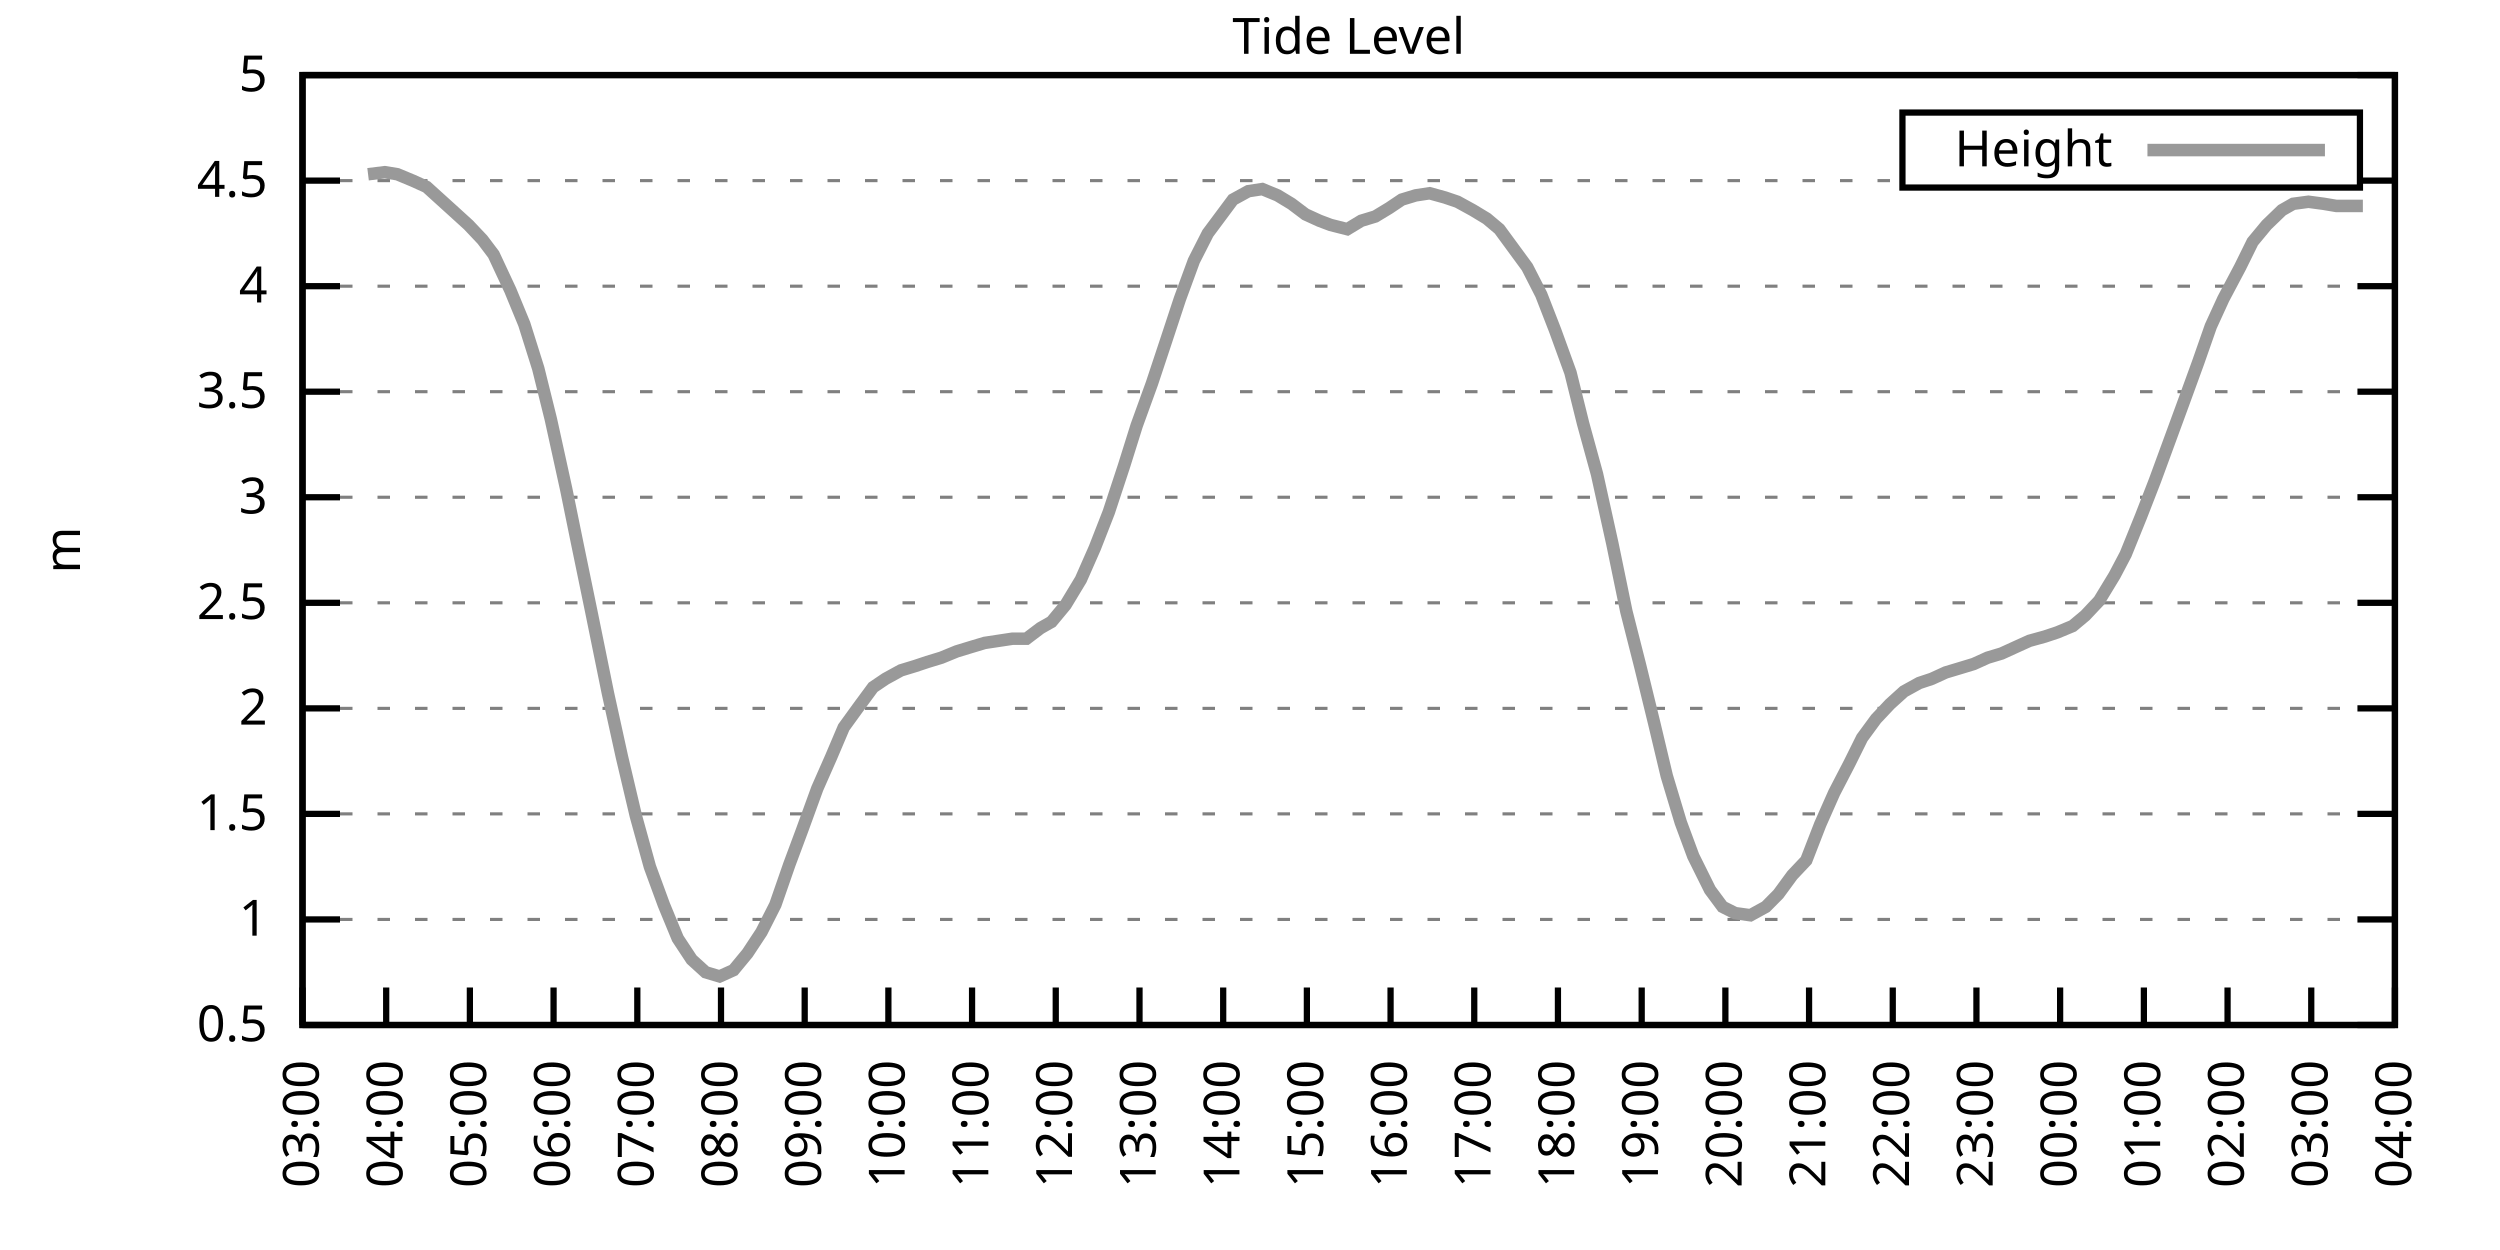
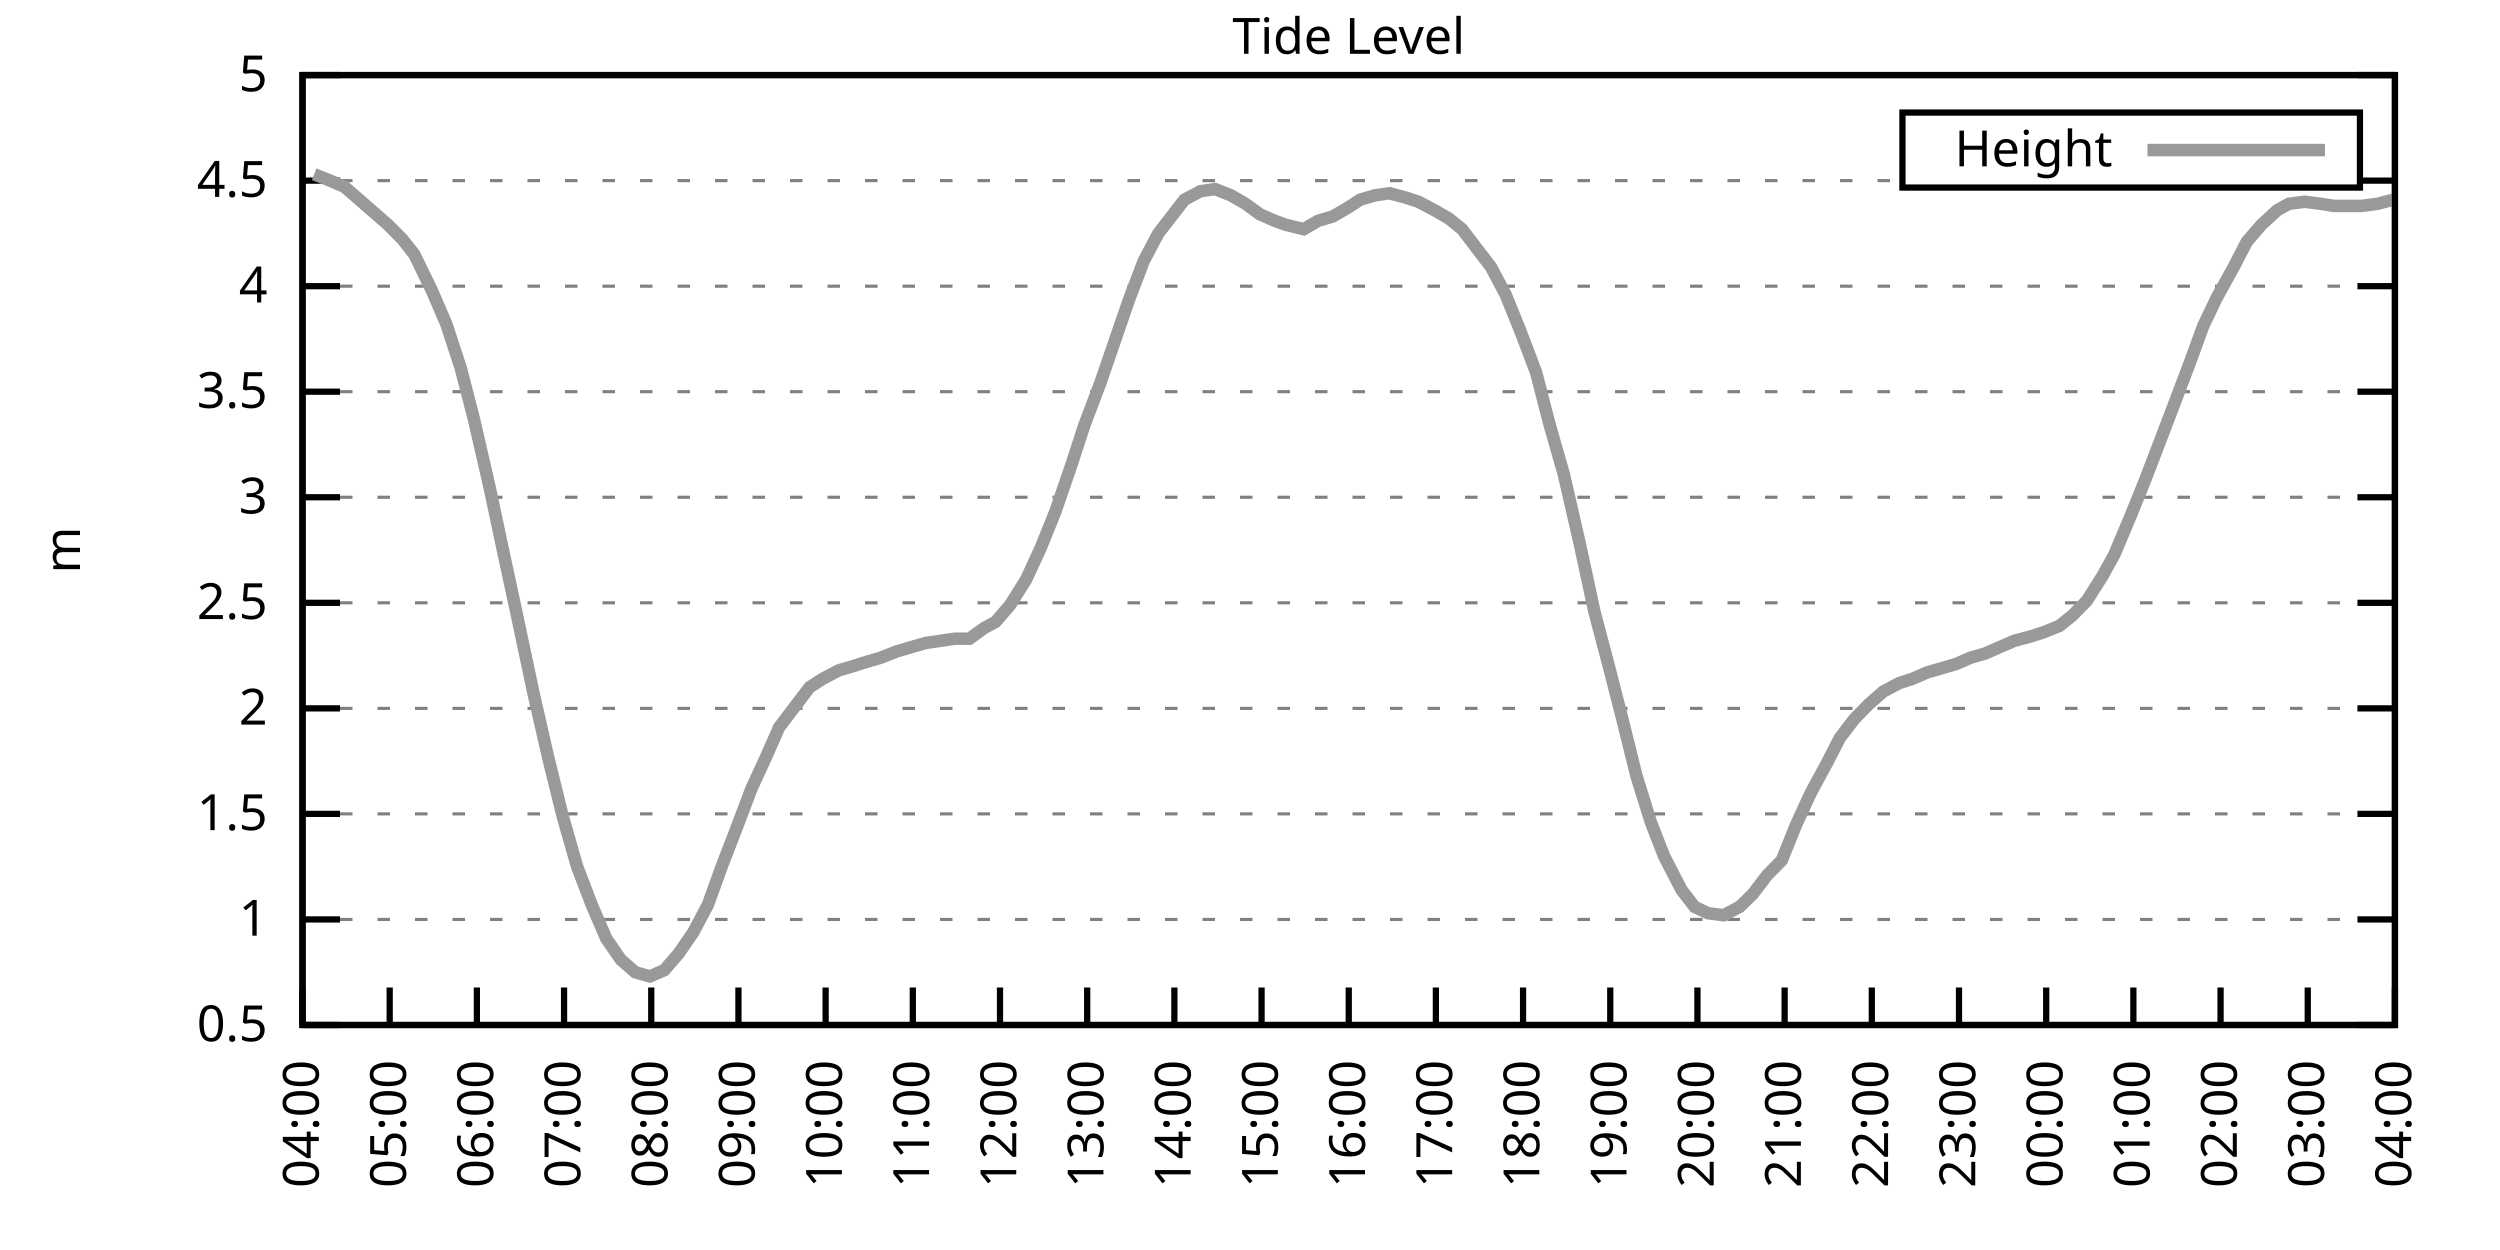
<svg xmlns="http://www.w3.org/2000/svg" xmlns:xlink="http://www.w3.org/1999/xlink" width="400" height="200" viewBox="0 0 400 200">
  <g id="gnuplot_canvas">
    <rect x="0" y="0" width="400" height="200" fill="none" />
    <defs>
      <circle id="gpDot" r="0.5" stroke-width="0.5" stroke="currentColor" />
      <path id="gpPt0" stroke-width="0.333" stroke="currentColor" d="M-1,0 h2 M0,-1 v2" />
      <path id="gpPt1" stroke-width="0.333" stroke="currentColor" d="M-1,-1 L1,1 M1,-1 L-1,1" />
      <path id="gpPt2" stroke-width="0.333" stroke="currentColor" d="M-1,0 L1,0 M0,-1 L0,1 M-1,-1 L1,1 M-1,1 L1,-1" />
      <rect id="gpPt3" stroke-width="0.333" stroke="currentColor" x="-1" y="-1" width="2" height="2" />
      <rect id="gpPt4" stroke-width="0.333" stroke="currentColor" fill="currentColor" x="-1" y="-1" width="2" height="2" />
      <circle id="gpPt5" stroke-width="0.333" stroke="currentColor" cx="0" cy="0" r="1" />
      <use xlink:href="#gpPt5" id="gpPt6" fill="currentColor" stroke="none" />
      <path id="gpPt7" stroke-width="0.333" stroke="currentColor" d="M0,-1.33 L-1.33,0.67 L1.33,0.67 z" />
      <use xlink:href="#gpPt7" id="gpPt8" fill="currentColor" stroke="none" />
      <use xlink:href="#gpPt7" id="gpPt9" stroke="currentColor" transform="rotate(180)" />
      <use xlink:href="#gpPt9" id="gpPt10" fill="currentColor" stroke="none" />
      <use xlink:href="#gpPt3" id="gpPt11" stroke="currentColor" transform="rotate(45)" />
      <use xlink:href="#gpPt11" id="gpPt12" fill="currentColor" stroke="none" />
      <path id="gpPt13" stroke-width="0.333" stroke="currentColor" d="M0,1.330 L1.265,0.411 L0.782,-1.067 L-0.782,-1.076 L-1.265,0.411 z" />
      <use xlink:href="#gpPt13" id="gpPt14" fill="currentColor" stroke="none" />
      <filter id="textbox" filterUnits="objectBoundingBox" x="0" y="0" height="1" width="1">
        <feFlood flood-color="white" flood-opacity="1" result="bgnd" />
        <feComposite in="SourceGraphic" in2="bgnd" operator="atop" />
      </filter>
      <filter id="greybox" filterUnits="objectBoundingBox" x="0" y="0" height="1" width="1">
        <feFlood flood-color="lightgrey" flood-opacity="1" result="grey" />
        <feComposite in="SourceGraphic" in2="grey" operator="atop" />
      </filter>
    </defs>
    <g fill="none" color="white" stroke="currentColor" stroke-width="1.00" stroke-linecap="butt" stroke-linejoin="miter">
</g>
    <g fill="none" color="black" stroke="currentColor" stroke-width="1.00" stroke-linecap="butt" stroke-linejoin="miter">
      <g stroke="none" shape-rendering="crispEdges">
        <polygon fill="rgb(255, 255, 255)" points="48.40,164.00 383.18,164.00 383.18,12.02 48.40,12.02 " />
      </g>
    </g>
    <g fill="none" color="black" stroke="currentColor" stroke-width="1.00" stroke-linecap="butt" stroke-linejoin="miter">
</g>
    <g fill="none" color="black" stroke="black" stroke-width="0.50" stroke-linecap="butt" stroke-linejoin="miter">
</g>
    <g fill="none" color="gray" stroke="currentColor" stroke-width="0.50" stroke-linecap="butt" stroke-linejoin="miter">
      <path stroke="gray" stroke-dasharray="2,4" class="gridline" d="M48.40,164.00 L383.19,164.00  " />
    </g>
    <g fill="none" color="gray" stroke="gray" stroke-width="1.00" stroke-linecap="butt" stroke-linejoin="miter">
</g>
    <g fill="none" color="black" stroke="currentColor" stroke-width="1.00" stroke-linecap="butt" stroke-linejoin="miter">
      <path stroke="black" d="M48.40,164.00 L54.40,164.00 M383.19,164.00 L377.19,164.00  " />
      <g transform="translate(42.80,166.60)" stroke="none" fill="black" font-family="Sans" font-size="8.00" text-anchor="end">
        <text>
          <tspan font-family="Sans"> 0.5</tspan>
        </text>
      </g>
    </g>
    <g fill="none" color="black" stroke="currentColor" stroke-width="1.00" stroke-linecap="butt" stroke-linejoin="miter">
</g>
    <g fill="none" color="black" stroke="black" stroke-width="0.50" stroke-linecap="butt" stroke-linejoin="miter">
</g>
    <g fill="none" color="gray" stroke="currentColor" stroke-width="0.50" stroke-linecap="butt" stroke-linejoin="miter">
      <path stroke="gray" stroke-dasharray="2,4" class="gridline" d="M48.40,147.11 L383.19,147.11  " />
    </g>
    <g fill="none" color="gray" stroke="gray" stroke-width="1.00" stroke-linecap="butt" stroke-linejoin="miter">
</g>
    <g fill="none" color="black" stroke="currentColor" stroke-width="1.00" stroke-linecap="butt" stroke-linejoin="miter">
      <path stroke="black" d="M48.40,147.11 L54.40,147.11 M383.19,147.11 L377.19,147.11  " />
      <g transform="translate(42.80,149.71)" stroke="none" fill="black" font-family="Sans" font-size="8.00" text-anchor="end">
        <text>
          <tspan font-family="Sans"> 1</tspan>
        </text>
      </g>
    </g>
    <g fill="none" color="black" stroke="currentColor" stroke-width="1.00" stroke-linecap="butt" stroke-linejoin="miter">
</g>
    <g fill="none" color="black" stroke="black" stroke-width="0.50" stroke-linecap="butt" stroke-linejoin="miter">
</g>
    <g fill="none" color="gray" stroke="currentColor" stroke-width="0.50" stroke-linecap="butt" stroke-linejoin="miter">
      <path stroke="gray" stroke-dasharray="2,4" class="gridline" d="M48.40,130.22 L383.19,130.22  " />
    </g>
    <g fill="none" color="gray" stroke="gray" stroke-width="1.00" stroke-linecap="butt" stroke-linejoin="miter">
</g>
    <g fill="none" color="black" stroke="currentColor" stroke-width="1.00" stroke-linecap="butt" stroke-linejoin="miter">
      <path stroke="black" d="M48.40,130.22 L54.40,130.22 M383.19,130.22 L377.19,130.22  " />
      <g transform="translate(42.80,132.82)" stroke="none" fill="black" font-family="Sans" font-size="8.00" text-anchor="end">
        <text>
          <tspan font-family="Sans"> 1.5</tspan>
        </text>
      </g>
    </g>
    <g fill="none" color="black" stroke="currentColor" stroke-width="1.00" stroke-linecap="butt" stroke-linejoin="miter">
</g>
    <g fill="none" color="black" stroke="black" stroke-width="0.50" stroke-linecap="butt" stroke-linejoin="miter">
</g>
    <g fill="none" color="gray" stroke="currentColor" stroke-width="0.50" stroke-linecap="butt" stroke-linejoin="miter">
      <path stroke="gray" stroke-dasharray="2,4" class="gridline" d="M48.40,113.34 L383.19,113.34  " />
    </g>
    <g fill="none" color="gray" stroke="gray" stroke-width="1.00" stroke-linecap="butt" stroke-linejoin="miter">
</g>
    <g fill="none" color="black" stroke="currentColor" stroke-width="1.00" stroke-linecap="butt" stroke-linejoin="miter">
      <path stroke="black" d="M48.40,113.34 L54.40,113.34 M383.19,113.34 L377.19,113.34  " />
      <g transform="translate(42.80,115.94)" stroke="none" fill="black" font-family="Sans" font-size="8.00" text-anchor="end">
        <text>
          <tspan font-family="Sans"> 2</tspan>
        </text>
      </g>
    </g>
    <g fill="none" color="black" stroke="currentColor" stroke-width="1.00" stroke-linecap="butt" stroke-linejoin="miter">
</g>
    <g fill="none" color="black" stroke="black" stroke-width="0.50" stroke-linecap="butt" stroke-linejoin="miter">
</g>
    <g fill="none" color="gray" stroke="currentColor" stroke-width="0.50" stroke-linecap="butt" stroke-linejoin="miter">
      <path stroke="gray" stroke-dasharray="2,4" class="gridline" d="M48.40,96.45 L383.19,96.45  " />
    </g>
    <g fill="none" color="gray" stroke="gray" stroke-width="1.00" stroke-linecap="butt" stroke-linejoin="miter">
</g>
    <g fill="none" color="black" stroke="currentColor" stroke-width="1.00" stroke-linecap="butt" stroke-linejoin="miter">
      <path stroke="black" d="M48.40,96.45 L54.40,96.45 M383.19,96.45 L377.19,96.45  " />
      <g transform="translate(42.80,99.05)" stroke="none" fill="black" font-family="Sans" font-size="8.00" text-anchor="end">
        <text>
          <tspan font-family="Sans"> 2.5</tspan>
        </text>
      </g>
    </g>
    <g fill="none" color="black" stroke="currentColor" stroke-width="1.00" stroke-linecap="butt" stroke-linejoin="miter">
</g>
    <g fill="none" color="black" stroke="black" stroke-width="0.50" stroke-linecap="butt" stroke-linejoin="miter">
</g>
    <g fill="none" color="gray" stroke="currentColor" stroke-width="0.50" stroke-linecap="butt" stroke-linejoin="miter">
      <path stroke="gray" stroke-dasharray="2,4" class="gridline" d="M48.40,79.56 L383.19,79.56  " />
    </g>
    <g fill="none" color="gray" stroke="gray" stroke-width="1.00" stroke-linecap="butt" stroke-linejoin="miter">
</g>
    <g fill="none" color="black" stroke="currentColor" stroke-width="1.00" stroke-linecap="butt" stroke-linejoin="miter">
      <path stroke="black" d="M48.40,79.56 L54.40,79.56 M383.19,79.56 L377.19,79.56  " />
      <g transform="translate(42.80,82.16)" stroke="none" fill="black" font-family="Sans" font-size="8.00" text-anchor="end">
        <text>
          <tspan font-family="Sans"> 3</tspan>
        </text>
      </g>
    </g>
    <g fill="none" color="black" stroke="currentColor" stroke-width="1.00" stroke-linecap="butt" stroke-linejoin="miter">
</g>
    <g fill="none" color="black" stroke="black" stroke-width="0.50" stroke-linecap="butt" stroke-linejoin="miter">
</g>
    <g fill="none" color="gray" stroke="currentColor" stroke-width="0.50" stroke-linecap="butt" stroke-linejoin="miter">
      <path stroke="gray" stroke-dasharray="2,4" class="gridline" d="M48.40,62.67 L383.19,62.67  " />
    </g>
    <g fill="none" color="gray" stroke="gray" stroke-width="1.00" stroke-linecap="butt" stroke-linejoin="miter">
</g>
    <g fill="none" color="black" stroke="currentColor" stroke-width="1.00" stroke-linecap="butt" stroke-linejoin="miter">
      <path stroke="black" d="M48.40,62.67 L54.40,62.67 M383.19,62.67 L377.19,62.67  " />
      <g transform="translate(42.80,65.27)" stroke="none" fill="black" font-family="Sans" font-size="8.00" text-anchor="end">
        <text>
          <tspan font-family="Sans"> 3.5</tspan>
        </text>
      </g>
    </g>
    <g fill="none" color="black" stroke="currentColor" stroke-width="1.00" stroke-linecap="butt" stroke-linejoin="miter">
</g>
    <g fill="none" color="black" stroke="black" stroke-width="0.50" stroke-linecap="butt" stroke-linejoin="miter">
</g>
    <g fill="none" color="gray" stroke="currentColor" stroke-width="0.50" stroke-linecap="butt" stroke-linejoin="miter">
      <path stroke="gray" stroke-dasharray="2,4" class="gridline" d="M48.40,45.79 L383.19,45.79  " />
    </g>
    <g fill="none" color="gray" stroke="gray" stroke-width="1.00" stroke-linecap="butt" stroke-linejoin="miter">
</g>
    <g fill="none" color="black" stroke="currentColor" stroke-width="1.00" stroke-linecap="butt" stroke-linejoin="miter">
      <path stroke="black" d="M48.40,45.79 L54.40,45.79 M383.19,45.79 L377.19,45.79  " />
      <g transform="translate(42.80,48.39)" stroke="none" fill="black" font-family="Sans" font-size="8.00" text-anchor="end">
        <text>
          <tspan font-family="Sans"> 4</tspan>
        </text>
      </g>
    </g>
    <g fill="none" color="black" stroke="currentColor" stroke-width="1.00" stroke-linecap="butt" stroke-linejoin="miter">
</g>
    <g fill="none" color="black" stroke="black" stroke-width="0.50" stroke-linecap="butt" stroke-linejoin="miter">
</g>
    <g fill="none" color="gray" stroke="currentColor" stroke-width="0.50" stroke-linecap="butt" stroke-linejoin="miter">
      <path stroke="gray" stroke-dasharray="2,4" class="gridline" d="M48.40,28.90 L304.39,28.90 M377.59,28.90 L383.19,28.90  " />
    </g>
    <g fill="none" color="gray" stroke="gray" stroke-width="1.00" stroke-linecap="butt" stroke-linejoin="miter">
</g>
    <g fill="none" color="black" stroke="currentColor" stroke-width="1.00" stroke-linecap="butt" stroke-linejoin="miter">
      <path stroke="black" d="M48.40,28.90 L54.40,28.90 M383.19,28.90 L377.19,28.90  " />
      <g transform="translate(42.80,31.50)" stroke="none" fill="black" font-family="Sans" font-size="8.00" text-anchor="end">
        <text>
          <tspan font-family="Sans"> 4.5</tspan>
        </text>
      </g>
    </g>
    <g fill="none" color="black" stroke="currentColor" stroke-width="1.00" stroke-linecap="butt" stroke-linejoin="miter">
</g>
    <g fill="none" color="black" stroke="black" stroke-width="0.50" stroke-linecap="butt" stroke-linejoin="miter">
</g>
    <g fill="none" color="gray" stroke="currentColor" stroke-width="0.50" stroke-linecap="butt" stroke-linejoin="miter">
      <path stroke="gray" stroke-dasharray="2,4" class="gridline" d="M48.40,12.01 L383.19,12.01  " />
    </g>
    <g fill="none" color="gray" stroke="gray" stroke-width="1.00" stroke-linecap="butt" stroke-linejoin="miter">
</g>
    <g fill="none" color="black" stroke="currentColor" stroke-width="1.00" stroke-linecap="butt" stroke-linejoin="miter">
      <path stroke="black" d="M48.40,12.01 L54.40,12.01 M383.19,12.01 L377.19,12.01  " />
      <g transform="translate(42.80,14.61)" stroke="none" fill="black" font-family="Sans" font-size="8.00" text-anchor="end">
        <text>
          <tspan font-family="Sans"> 5</tspan>
        </text>
      </g>
    </g>
    <g fill="none" color="black" stroke="currentColor" stroke-width="1.00" stroke-linecap="butt" stroke-linejoin="miter">
      <path stroke="black" d="M48.40,164.00 L48.40,158.00  " />
      <g transform="translate(51.00,169.60) rotate(270.00)" stroke="none" fill="black" font-family="Sans" font-size="8.00" text-anchor="end">
        <text>
-           <tspan font-family="Sans">03:00</tspan>
-         </text>
-       </g>
-     </g>
-     <g fill="none" color="black" stroke="currentColor" stroke-width="1.00" stroke-linecap="butt" stroke-linejoin="miter">
-       <path stroke="black" d="M61.79,164.00 L61.79,158.00  " />
-       <g transform="translate(64.39,169.60) rotate(270.00)" stroke="none" fill="black" font-family="Sans" font-size="8.00" text-anchor="end">
-         <text>
          <tspan font-family="Sans">04:00</tspan>
        </text>
      </g>
    </g>
    <g fill="none" color="black" stroke="currentColor" stroke-width="1.00" stroke-linecap="butt" stroke-linejoin="miter">
-       <path stroke="black" d="M75.18,164.00 L75.18,158.00  " />
-       <g transform="translate(77.78,169.60) rotate(270.00)" stroke="none" fill="black" font-family="Sans" font-size="8.00" text-anchor="end">
+       <path stroke="black" d="M62.35,164.00 L62.35,158.00  " />
+       <g transform="translate(64.95,169.60) rotate(270.00)" stroke="none" fill="black" font-family="Sans" font-size="8.00" text-anchor="end">
        <text>
          <tspan font-family="Sans">05:00</tspan>
        </text>
      </g>
    </g>
    <g fill="none" color="black" stroke="currentColor" stroke-width="1.00" stroke-linecap="butt" stroke-linejoin="miter">
-       <path stroke="black" d="M88.57,164.00 L88.57,158.00  " />
-       <g transform="translate(91.17,169.60) rotate(270.00)" stroke="none" fill="black" font-family="Sans" font-size="8.00" text-anchor="end">
+       <path stroke="black" d="M76.30,164.00 L76.30,158.00  " />
+       <g transform="translate(78.90,169.60) rotate(270.00)" stroke="none" fill="black" font-family="Sans" font-size="8.00" text-anchor="end">
        <text>
          <tspan font-family="Sans">06:00</tspan>
        </text>
      </g>
    </g>
    <g fill="none" color="black" stroke="currentColor" stroke-width="1.00" stroke-linecap="butt" stroke-linejoin="miter">
-       <path stroke="black" d="M101.97,164.00 L101.97,158.00  " />
-       <g transform="translate(104.57,169.60) rotate(270.00)" stroke="none" fill="black" font-family="Sans" font-size="8.00" text-anchor="end">
+       <path stroke="black" d="M90.25,164.00 L90.25,158.00  " />
+       <g transform="translate(92.85,169.60) rotate(270.00)" stroke="none" fill="black" font-family="Sans" font-size="8.00" text-anchor="end">
        <text>
          <tspan font-family="Sans">07:00</tspan>
        </text>
      </g>
    </g>
    <g fill="none" color="black" stroke="currentColor" stroke-width="1.00" stroke-linecap="butt" stroke-linejoin="miter">
-       <path stroke="black" d="M115.36,164.00 L115.36,158.00  " />
-       <g transform="translate(117.96,169.60) rotate(270.00)" stroke="none" fill="black" font-family="Sans" font-size="8.00" text-anchor="end">
+       <path stroke="black" d="M104.20,164.00 L104.20,158.00  " />
+       <g transform="translate(106.80,169.60) rotate(270.00)" stroke="none" fill="black" font-family="Sans" font-size="8.00" text-anchor="end">
        <text>
          <tspan font-family="Sans">08:00</tspan>
        </text>
      </g>
    </g>
    <g fill="none" color="black" stroke="currentColor" stroke-width="1.00" stroke-linecap="butt" stroke-linejoin="miter">
-       <path stroke="black" d="M128.75,164.00 L128.75,158.00  " />
-       <g transform="translate(131.35,169.60) rotate(270.00)" stroke="none" fill="black" font-family="Sans" font-size="8.00" text-anchor="end">
+       <path stroke="black" d="M118.15,164.00 L118.15,158.00  " />
+       <g transform="translate(120.75,169.60) rotate(270.00)" stroke="none" fill="black" font-family="Sans" font-size="8.00" text-anchor="end">
        <text>
          <tspan font-family="Sans">09:00</tspan>
        </text>
      </g>
    </g>
    <g fill="none" color="black" stroke="currentColor" stroke-width="1.00" stroke-linecap="butt" stroke-linejoin="miter">
-       <path stroke="black" d="M142.14,164.00 L142.14,158.00  " />
-       <g transform="translate(144.74,169.60) rotate(270.00)" stroke="none" fill="black" font-family="Sans" font-size="8.00" text-anchor="end">
+       <path stroke="black" d="M132.10,164.00 L132.10,158.00  " />
+       <g transform="translate(134.70,169.60) rotate(270.00)" stroke="none" fill="black" font-family="Sans" font-size="8.00" text-anchor="end">
        <text>
          <tspan font-family="Sans">10:00</tspan>
        </text>
      </g>
    </g>
    <g fill="none" color="black" stroke="currentColor" stroke-width="1.00" stroke-linecap="butt" stroke-linejoin="miter">
-       <path stroke="black" d="M155.53,164.00 L155.53,158.00  " />
-       <g transform="translate(158.13,169.60) rotate(270.00)" stroke="none" fill="black" font-family="Sans" font-size="8.00" text-anchor="end">
+       <path stroke="black" d="M146.05,164.00 L146.05,158.00  " />
+       <g transform="translate(148.65,169.60) rotate(270.00)" stroke="none" fill="black" font-family="Sans" font-size="8.00" text-anchor="end">
        <text>
          <tspan font-family="Sans">11:00</tspan>
        </text>
      </g>
    </g>
    <g fill="none" color="black" stroke="currentColor" stroke-width="1.00" stroke-linecap="butt" stroke-linejoin="miter">
-       <path stroke="black" d="M168.92,164.00 L168.92,158.00  " />
-       <g transform="translate(171.52,169.60) rotate(270.00)" stroke="none" fill="black" font-family="Sans" font-size="8.00" text-anchor="end">
+       <path stroke="black" d="M160.00,164.00 L160.00,158.00  " />
+       <g transform="translate(162.60,169.60) rotate(270.00)" stroke="none" fill="black" font-family="Sans" font-size="8.00" text-anchor="end">
        <text>
          <tspan font-family="Sans">12:00</tspan>
        </text>
      </g>
    </g>
    <g fill="none" color="black" stroke="currentColor" stroke-width="1.00" stroke-linecap="butt" stroke-linejoin="miter">
-       <path stroke="black" d="M182.32,164.00 L182.32,158.00  " />
-       <g transform="translate(184.92,169.60) rotate(270.00)" stroke="none" fill="black" font-family="Sans" font-size="8.00" text-anchor="end">
+       <path stroke="black" d="M173.95,164.00 L173.95,158.00  " />
+       <g transform="translate(176.55,169.60) rotate(270.00)" stroke="none" fill="black" font-family="Sans" font-size="8.00" text-anchor="end">
        <text>
          <tspan font-family="Sans">13:00</tspan>
        </text>
      </g>
    </g>
    <g fill="none" color="black" stroke="currentColor" stroke-width="1.00" stroke-linecap="butt" stroke-linejoin="miter">
-       <path stroke="black" d="M195.71,164.00 L195.71,158.00  " />
-       <g transform="translate(198.31,169.60) rotate(270.00)" stroke="none" fill="black" font-family="Sans" font-size="8.00" text-anchor="end">
+       <path stroke="black" d="M187.90,164.00 L187.90,158.00  " />
+       <g transform="translate(190.50,169.60) rotate(270.00)" stroke="none" fill="black" font-family="Sans" font-size="8.00" text-anchor="end">
        <text>
          <tspan font-family="Sans">14:00</tspan>
        </text>
      </g>
    </g>
    <g fill="none" color="black" stroke="currentColor" stroke-width="1.00" stroke-linecap="butt" stroke-linejoin="miter">
-       <path stroke="black" d="M209.10,164.00 L209.10,158.00  " />
-       <g transform="translate(211.70,169.60) rotate(270.00)" stroke="none" fill="black" font-family="Sans" font-size="8.00" text-anchor="end">
+       <path stroke="black" d="M201.85,164.00 L201.85,158.00  " />
+       <g transform="translate(204.45,169.60) rotate(270.00)" stroke="none" fill="black" font-family="Sans" font-size="8.00" text-anchor="end">
        <text>
          <tspan font-family="Sans">15:00</tspan>
        </text>
      </g>
    </g>
    <g fill="none" color="black" stroke="currentColor" stroke-width="1.00" stroke-linecap="butt" stroke-linejoin="miter">
-       <path stroke="black" d="M222.49,164.00 L222.49,158.00  " />
-       <g transform="translate(225.09,169.60) rotate(270.00)" stroke="none" fill="black" font-family="Sans" font-size="8.00" text-anchor="end">
+       <path stroke="black" d="M215.80,164.00 L215.80,158.00  " />
+       <g transform="translate(218.40,169.60) rotate(270.00)" stroke="none" fill="black" font-family="Sans" font-size="8.00" text-anchor="end">
        <text>
          <tspan font-family="Sans">16:00</tspan>
        </text>
      </g>
    </g>
    <g fill="none" color="black" stroke="currentColor" stroke-width="1.00" stroke-linecap="butt" stroke-linejoin="miter">
-       <path stroke="black" d="M235.88,164.00 L235.88,158.00  " />
-       <g transform="translate(238.48,169.60) rotate(270.00)" stroke="none" fill="black" font-family="Sans" font-size="8.00" text-anchor="end">
+       <path stroke="black" d="M229.74,164.00 L229.74,158.00  " />
+       <g transform="translate(232.34,169.60) rotate(270.00)" stroke="none" fill="black" font-family="Sans" font-size="8.00" text-anchor="end">
        <text>
          <tspan font-family="Sans">17:00</tspan>
        </text>
      </g>
    </g>
    <g fill="none" color="black" stroke="currentColor" stroke-width="1.00" stroke-linecap="butt" stroke-linejoin="miter">
-       <path stroke="black" d="M249.27,164.00 L249.27,158.00  " />
-       <g transform="translate(251.87,169.60) rotate(270.00)" stroke="none" fill="black" font-family="Sans" font-size="8.00" text-anchor="end">
+       <path stroke="black" d="M243.69,164.00 L243.69,158.00  " />
+       <g transform="translate(246.29,169.60) rotate(270.00)" stroke="none" fill="black" font-family="Sans" font-size="8.00" text-anchor="end">
        <text>
          <tspan font-family="Sans">18:00</tspan>
        </text>
      </g>
    </g>
    <g fill="none" color="black" stroke="currentColor" stroke-width="1.00" stroke-linecap="butt" stroke-linejoin="miter">
-       <path stroke="black" d="M262.67,164.00 L262.67,158.00  " />
-       <g transform="translate(265.27,169.60) rotate(270.00)" stroke="none" fill="black" font-family="Sans" font-size="8.00" text-anchor="end">
+       <path stroke="black" d="M257.64,164.00 L257.64,158.00  " />
+       <g transform="translate(260.24,169.60) rotate(270.00)" stroke="none" fill="black" font-family="Sans" font-size="8.00" text-anchor="end">
        <text>
          <tspan font-family="Sans">19:00</tspan>
        </text>
      </g>
    </g>
    <g fill="none" color="black" stroke="currentColor" stroke-width="1.00" stroke-linecap="butt" stroke-linejoin="miter">
-       <path stroke="black" d="M276.06,164.00 L276.06,158.00  " />
-       <g transform="translate(278.66,169.60) rotate(270.00)" stroke="none" fill="black" font-family="Sans" font-size="8.00" text-anchor="end">
+       <path stroke="black" d="M271.59,164.00 L271.59,158.00  " />
+       <g transform="translate(274.19,169.60) rotate(270.00)" stroke="none" fill="black" font-family="Sans" font-size="8.00" text-anchor="end">
        <text>
          <tspan font-family="Sans">20:00</tspan>
        </text>
      </g>
    </g>
    <g fill="none" color="black" stroke="currentColor" stroke-width="1.00" stroke-linecap="butt" stroke-linejoin="miter">
-       <path stroke="black" d="M289.45,164.00 L289.45,158.00  " />
-       <g transform="translate(292.05,169.60) rotate(270.00)" stroke="none" fill="black" font-family="Sans" font-size="8.00" text-anchor="end">
+       <path stroke="black" d="M285.54,164.00 L285.54,158.00  " />
+       <g transform="translate(288.14,169.60) rotate(270.00)" stroke="none" fill="black" font-family="Sans" font-size="8.00" text-anchor="end">
        <text>
          <tspan font-family="Sans">21:00</tspan>
        </text>
      </g>
    </g>
    <g fill="none" color="black" stroke="currentColor" stroke-width="1.00" stroke-linecap="butt" stroke-linejoin="miter">
-       <path stroke="black" d="M302.84,164.00 L302.84,158.00  " />
-       <g transform="translate(305.44,169.60) rotate(270.00)" stroke="none" fill="black" font-family="Sans" font-size="8.00" text-anchor="end">
+       <path stroke="black" d="M299.49,164.00 L299.49,158.00  " />
+       <g transform="translate(302.09,169.60) rotate(270.00)" stroke="none" fill="black" font-family="Sans" font-size="8.00" text-anchor="end">
        <text>
          <tspan font-family="Sans">22:00</tspan>
        </text>
      </g>
    </g>
    <g fill="none" color="black" stroke="currentColor" stroke-width="1.00" stroke-linecap="butt" stroke-linejoin="miter">
-       <path stroke="black" d="M316.23,164.00 L316.23,158.00  " />
-       <g transform="translate(318.83,169.60) rotate(270.00)" stroke="none" fill="black" font-family="Sans" font-size="8.00" text-anchor="end">
+       <path stroke="black" d="M313.44,164.00 L313.44,158.00  " />
+       <g transform="translate(316.04,169.60) rotate(270.00)" stroke="none" fill="black" font-family="Sans" font-size="8.00" text-anchor="end">
        <text>
          <tspan font-family="Sans">23:00</tspan>
        </text>
      </g>
    </g>
    <g fill="none" color="black" stroke="currentColor" stroke-width="1.00" stroke-linecap="butt" stroke-linejoin="miter">
-       <path stroke="black" d="M329.62,164.00 L329.62,158.00  " />
-       <g transform="translate(332.22,169.60) rotate(270.00)" stroke="none" fill="black" font-family="Sans" font-size="8.00" text-anchor="end">
+       <path stroke="black" d="M327.39,164.00 L327.39,158.00  " />
+       <g transform="translate(329.99,169.60) rotate(270.00)" stroke="none" fill="black" font-family="Sans" font-size="8.00" text-anchor="end">
        <text>
          <tspan font-family="Sans">00:00</tspan>
        </text>
      </g>
    </g>
    <g fill="none" color="black" stroke="currentColor" stroke-width="1.00" stroke-linecap="butt" stroke-linejoin="miter">
-       <path stroke="black" d="M343.02,164.00 L343.02,158.00  " />
-       <g transform="translate(345.62,169.60) rotate(270.00)" stroke="none" fill="black" font-family="Sans" font-size="8.00" text-anchor="end">
+       <path stroke="black" d="M341.34,164.00 L341.34,158.00  " />
+       <g transform="translate(343.94,169.60) rotate(270.00)" stroke="none" fill="black" font-family="Sans" font-size="8.00" text-anchor="end">
        <text>
          <tspan font-family="Sans">01:00</tspan>
        </text>
      </g>
    </g>
    <g fill="none" color="black" stroke="currentColor" stroke-width="1.00" stroke-linecap="butt" stroke-linejoin="miter">
-       <path stroke="black" d="M356.41,164.00 L356.41,158.00  " />
-       <g transform="translate(359.01,169.60) rotate(270.00)" stroke="none" fill="black" font-family="Sans" font-size="8.00" text-anchor="end">
+       <path stroke="black" d="M355.29,164.00 L355.29,158.00  " />
+       <g transform="translate(357.89,169.60) rotate(270.00)" stroke="none" fill="black" font-family="Sans" font-size="8.00" text-anchor="end">
        <text>
          <tspan font-family="Sans">02:00</tspan>
        </text>
      </g>
    </g>
    <g fill="none" color="black" stroke="currentColor" stroke-width="1.00" stroke-linecap="butt" stroke-linejoin="miter">
-       <path stroke="black" d="M369.80,164.00 L369.80,158.00  " />
-       <g transform="translate(372.40,169.60) rotate(270.00)" stroke="none" fill="black" font-family="Sans" font-size="8.00" text-anchor="end">
+       <path stroke="black" d="M369.24,164.00 L369.24,158.00  " />
+       <g transform="translate(371.84,169.60) rotate(270.00)" stroke="none" fill="black" font-family="Sans" font-size="8.00" text-anchor="end">
        <text>
          <tspan font-family="Sans">03:00</tspan>
        </text>
      </g>
    </g>
    <g fill="none" color="black" stroke="currentColor" stroke-width="1.00" stroke-linecap="butt" stroke-linejoin="miter">
      <path stroke="black" d="M383.19,164.00 L383.19,158.00  " />
      <g transform="translate(385.79,169.60) rotate(270.00)" stroke="none" fill="black" font-family="Sans" font-size="8.00" text-anchor="end">
        <text>
          <tspan font-family="Sans">04:00</tspan>
        </text>
      </g>
    </g>
    <g fill="none" color="black" stroke="currentColor" stroke-width="1.00" stroke-linecap="butt" stroke-linejoin="miter">
</g>
    <g fill="none" color="black" stroke="currentColor" stroke-width="1.00" stroke-linecap="butt" stroke-linejoin="miter">
      <path stroke="black" d="M48.40,12.01 L48.40,164.00 L383.19,164.00 L383.19,12.01 L48.40,12.01 Z  " />
    </g>
    <g fill="none" color="black" stroke="currentColor" stroke-width="1.00" stroke-linecap="butt" stroke-linejoin="miter">
</g>
    <g fill="none" color="black" stroke="currentColor" stroke-width="1.00" stroke-linecap="butt" stroke-linejoin="miter">
      <path stroke="black" d="M304.39,30.01 L304.39,18.01 L377.59,18.01 L377.59,30.01 L304.39,30.01 Z  " />
    </g>
    <g id="Tide_level_plot_1">
      <g fill="none" color="white" stroke="black" stroke-width="2.00" stroke-linecap="butt" stroke-linejoin="miter">
</g>
      <g fill="none" color="black" stroke="currentColor" stroke-width="2.00" stroke-linecap="butt" stroke-linejoin="miter">
        <g transform="translate(337.99,26.61)" stroke="none" fill="black" font-family="Sans" font-size="8.00" text-anchor="end">
          <text>
            <tspan font-family="Sans">Height</tspan>
          </text>
        </g>
      </g>
      <g fill="none" color="black" stroke="currentColor" stroke-width="2.00" stroke-linecap="butt" stroke-linejoin="miter">
-         <path stroke="rgb(153, 153, 153)" d="M343.59,24.01 L371.99,24.01 M58.89,27.88 L61.57,27.55 L63.58,27.88 L66.03,28.90 L68.26,29.91 L70.50,31.94   L72.73,33.96 L74.96,35.99 L77.19,38.35 L78.98,40.72 L81.66,46.46 L83.89,51.87 L86.12,58.96 L88.13,67.06   L90.58,78.21 L92.37,86.99 L94.60,97.80 L97.28,110.97 L99.51,121.11 L101.74,130.56 L103.98,138.67 L106.21,144.75   L108.44,150.15 L110.67,153.53 L112.90,155.56 L115.13,156.23 L117.37,155.22 L119.60,152.52 L121.83,149.14 L124.06,144.75   L126.29,138.33 L128.30,132.93 L130.76,126.17 L132.99,121.11 L135.00,116.38 L137.45,113.00 L139.69,109.96 L141.69,108.61   L144.15,107.26 L146.38,106.58 L148.39,105.91 L150.62,105.23 L153.08,104.22 L155.31,103.54 L157.54,102.87 L159.77,102.53   L162.01,102.19 L164.24,102.19 L166.47,100.50 L168.25,99.49 L170.49,96.79 L172.94,92.73 L175.17,87.67 L177.41,81.93   L179.86,74.49 L181.87,68.08 L184.32,61.32 L186.56,54.57 L188.79,47.81 L191.02,41.73 L193.25,37.34 L195.26,34.64   L197.27,31.94 L199.73,30.59 L201.96,30.25 L204.41,31.26 L206.64,32.61 L208.88,34.30 L211.11,35.32 L212.89,35.99   L215.57,36.67 L217.80,35.32 L220.04,34.64 L222.27,33.29 L224.28,31.94 L226.51,31.26 L228.74,30.92 L231.20,31.60   L233.20,32.28 L235.66,33.63 L237.89,34.98 L239.90,36.67 L242.13,39.71 L244.36,42.75 L246.60,47.14 L248.83,52.88   L251.28,59.63 L253.29,67.74 L255.52,75.85 L257.98,86.99 L260.21,97.80 L262.44,106.58 L264.67,115.70 L266.68,124.14   L268.92,131.58 L270.92,136.98 L273.60,142.38 L275.61,145.09 L277.62,146.10 L280.07,146.44 L282.53,145.09 L284.54,143.06   L286.77,140.02 L289.00,137.66 L291.23,131.91 L293.47,126.85 L295.92,122.12 L297.93,118.07 L300.16,115.03 L302.39,112.66   L304.63,110.63 L307.08,109.28 L309.09,108.61 L311.32,107.59 L313.55,106.92 L315.79,106.24 L318.02,105.23 L320.25,104.56   L322.48,103.54 L324.71,102.53 L327.17,101.85 L329.18,101.18 L331.63,100.16 L333.64,98.48 L335.87,96.11 L338.33,92.06   L340.11,88.68 L342.57,82.60 L344.80,76.86 L347.03,70.78 L349.26,64.70 L351.72,57.94 L353.73,52.20 L355.74,47.81   L358.42,42.75 L360.42,38.69 L362.66,35.99 L365.11,33.63 L366.90,32.61 L369.35,32.28 L371.81,32.61 L373.82,32.95   L376.05,32.95 L378.06,32.95  " />
+         <path stroke="rgb(153, 153, 153)" d="M343.59,24.01 L371.99,24.01 M50.26,27.88 L52.82,28.90 L55.14,29.91 L57.47,31.94 L59.79,33.96 L62.12,35.99   L64.44,38.35 L66.30,40.72 L69.09,46.46 L71.42,51.87 L73.74,58.96 L75.83,67.06 L78.39,78.21 L80.25,86.99   L82.58,97.80 L85.37,110.97 L87.69,121.11 L90.02,130.56 L92.34,138.67 L94.67,144.75 L96.99,150.15 L99.32,153.53   L101.64,155.56 L103.97,156.23 L106.29,155.22 L108.62,152.52 L110.94,149.14 L113.27,144.75 L115.59,138.33 L117.68,132.93   L120.24,126.17 L122.57,121.11 L124.66,116.38 L127.22,113.00 L129.54,109.96 L131.63,108.61 L134.19,107.26 L136.51,106.58   L138.61,105.91 L140.93,105.23 L143.49,104.22 L145.81,103.54 L148.14,102.87 L150.46,102.53 L152.79,102.19 L155.11,102.19   L157.44,100.50 L159.30,99.49 L161.62,96.79 L164.18,92.73 L166.51,87.67 L168.83,81.93 L171.39,74.49 L173.48,68.08   L176.04,61.32 L178.36,54.57 L180.69,47.81 L183.01,41.73 L185.34,37.34 L187.43,34.64 L189.52,31.94 L192.08,30.59   L194.41,30.25 L196.96,31.26 L199.29,32.61 L201.61,34.30 L203.94,35.32 L205.80,35.99 L208.59,36.67 L210.91,35.32   L213.24,34.64 L215.56,33.29 L217.65,31.94 L219.98,31.26 L222.30,30.92 L224.86,31.60 L226.95,32.28 L229.51,33.63   L231.84,34.98 L233.93,36.67 L236.25,39.71 L238.58,42.75 L240.90,47.14 L243.23,52.88 L245.79,59.63 L247.88,67.74   L250.20,75.85 L252.76,86.99 L255.09,97.80 L257.41,106.58 L259.74,115.70 L261.83,124.14 L264.15,131.58 L266.25,136.98   L269.04,142.38 L271.13,145.09 L273.22,146.10 L275.78,146.44 L278.34,145.09 L280.43,143.06 L282.75,140.02 L285.08,137.66   L287.40,131.91 L289.73,126.85 L292.29,122.12 L294.38,118.07 L296.70,115.03 L299.03,112.66 L301.35,110.63 L303.91,109.28   L306.00,108.61 L308.33,107.59 L310.65,106.92 L312.98,106.24 L315.30,105.23 L317.63,104.56 L319.95,103.54 L322.28,102.53   L324.83,101.85 L326.93,101.18 L329.48,100.16 L331.58,98.48 L333.90,96.11 L336.46,92.06 L338.32,88.68 L340.88,82.60   L343.20,76.86 L345.53,70.78 L347.85,64.70 L350.41,57.94 L352.50,52.20 L354.59,47.81 L357.38,42.75 L359.48,38.69   L361.80,35.99 L364.36,33.63 L366.22,32.61 L368.78,32.28 L371.33,32.61 L373.43,32.95 L375.75,32.95 L377.84,32.95   L380.40,32.61 L382.96,31.94  " />
      </g>
    </g>
    <g fill="none" color="black" stroke="currentColor" stroke-width="2.00" stroke-linecap="butt" stroke-linejoin="miter">
</g>
    <g fill="none" color="black" stroke="black" stroke-width="1.00" stroke-linecap="butt" stroke-linejoin="miter">
</g>
    <g fill="none" color="black" stroke="currentColor" stroke-width="1.00" stroke-linecap="butt" stroke-linejoin="miter">
      <path stroke="black" d="M48.40,12.01 L48.40,164.00 L383.19,164.00 L383.19,12.01 L48.40,12.01 Z  " />
      <g transform="translate(12.80,88.01) rotate(270.00)" stroke="none" fill="black" font-family="Sans" font-size="8.00" text-anchor="middle">
        <text>
          <tspan font-family="Sans">m</tspan>
        </text>
      </g>
    </g>
    <g fill="none" color="black" stroke="currentColor" stroke-width="1.00" stroke-linecap="butt" stroke-linejoin="miter">
</g>
    <g fill="none" color="black" stroke="currentColor" stroke-width="1.00" stroke-linecap="butt" stroke-linejoin="miter">
      <g transform="translate(215.79,8.61)" stroke="none" fill="black" font-family="Sans" font-size="8.00" text-anchor="middle">
        <text>
          <tspan font-family="Sans">Tide Level</tspan>
        </text>
      </g>
    </g>
    <g fill="none" color="black" stroke="currentColor" stroke-width="1.00" stroke-linecap="butt" stroke-linejoin="miter">
</g>
  </g>
</svg>
